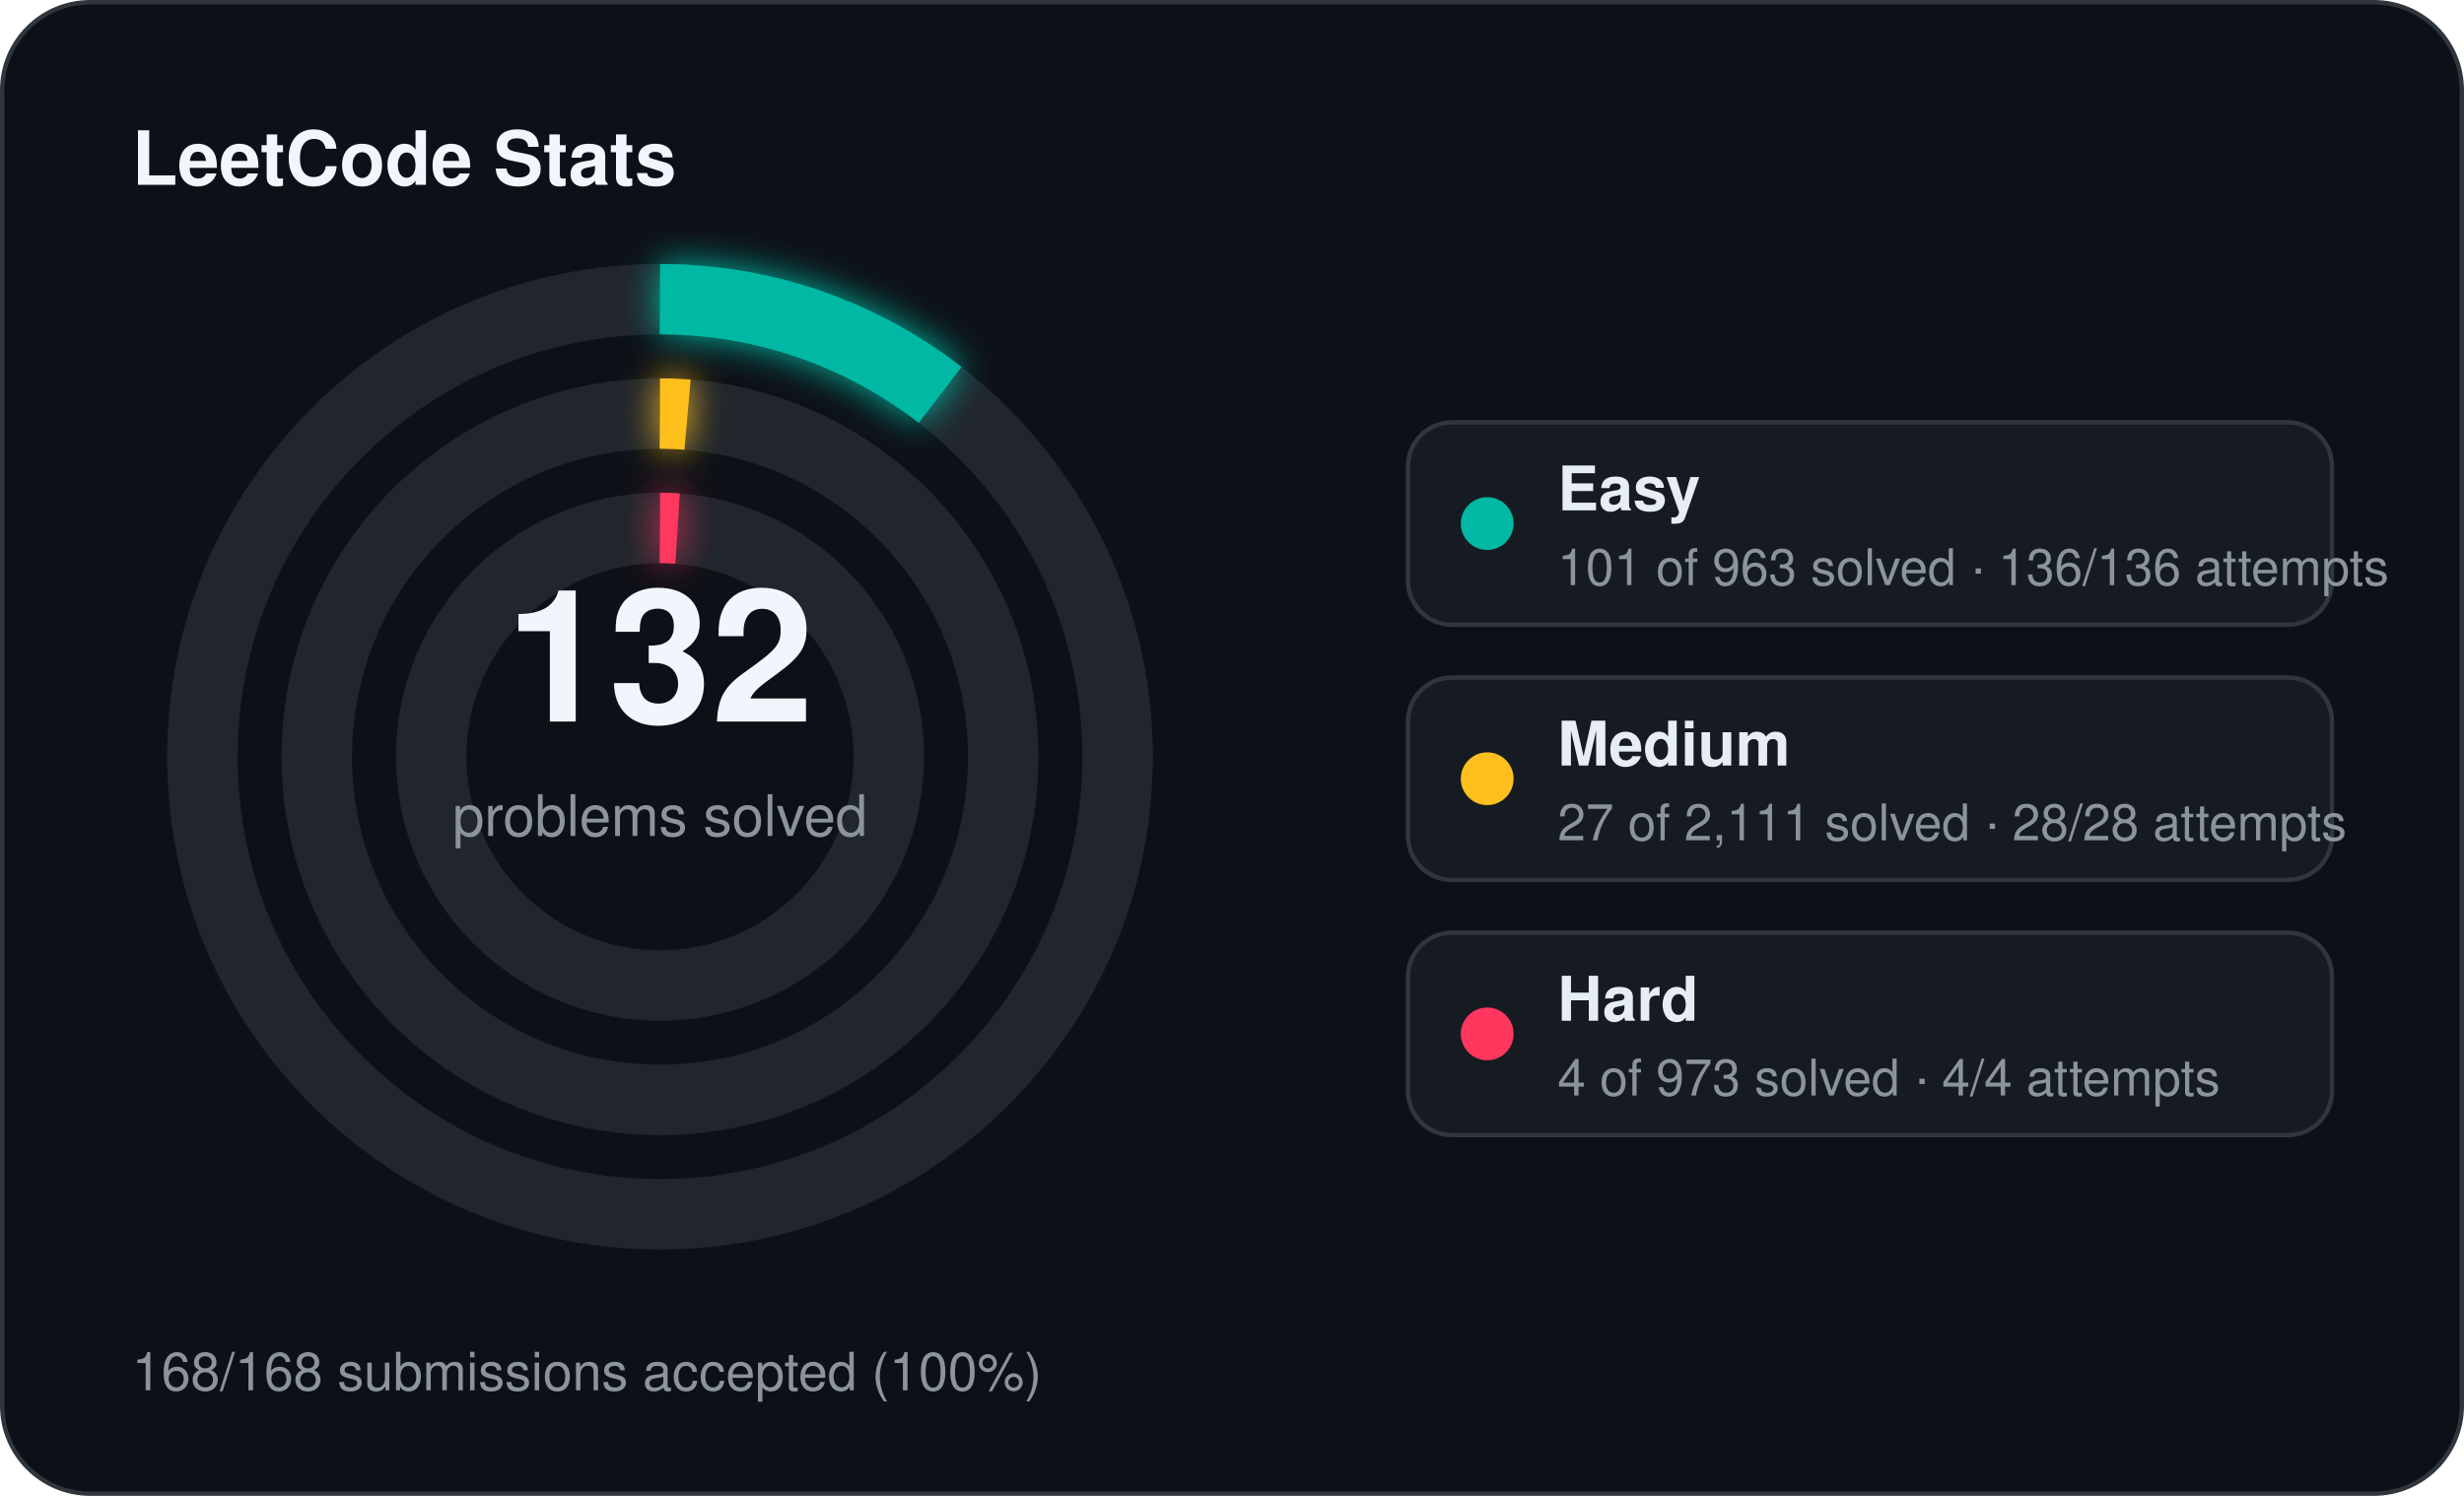
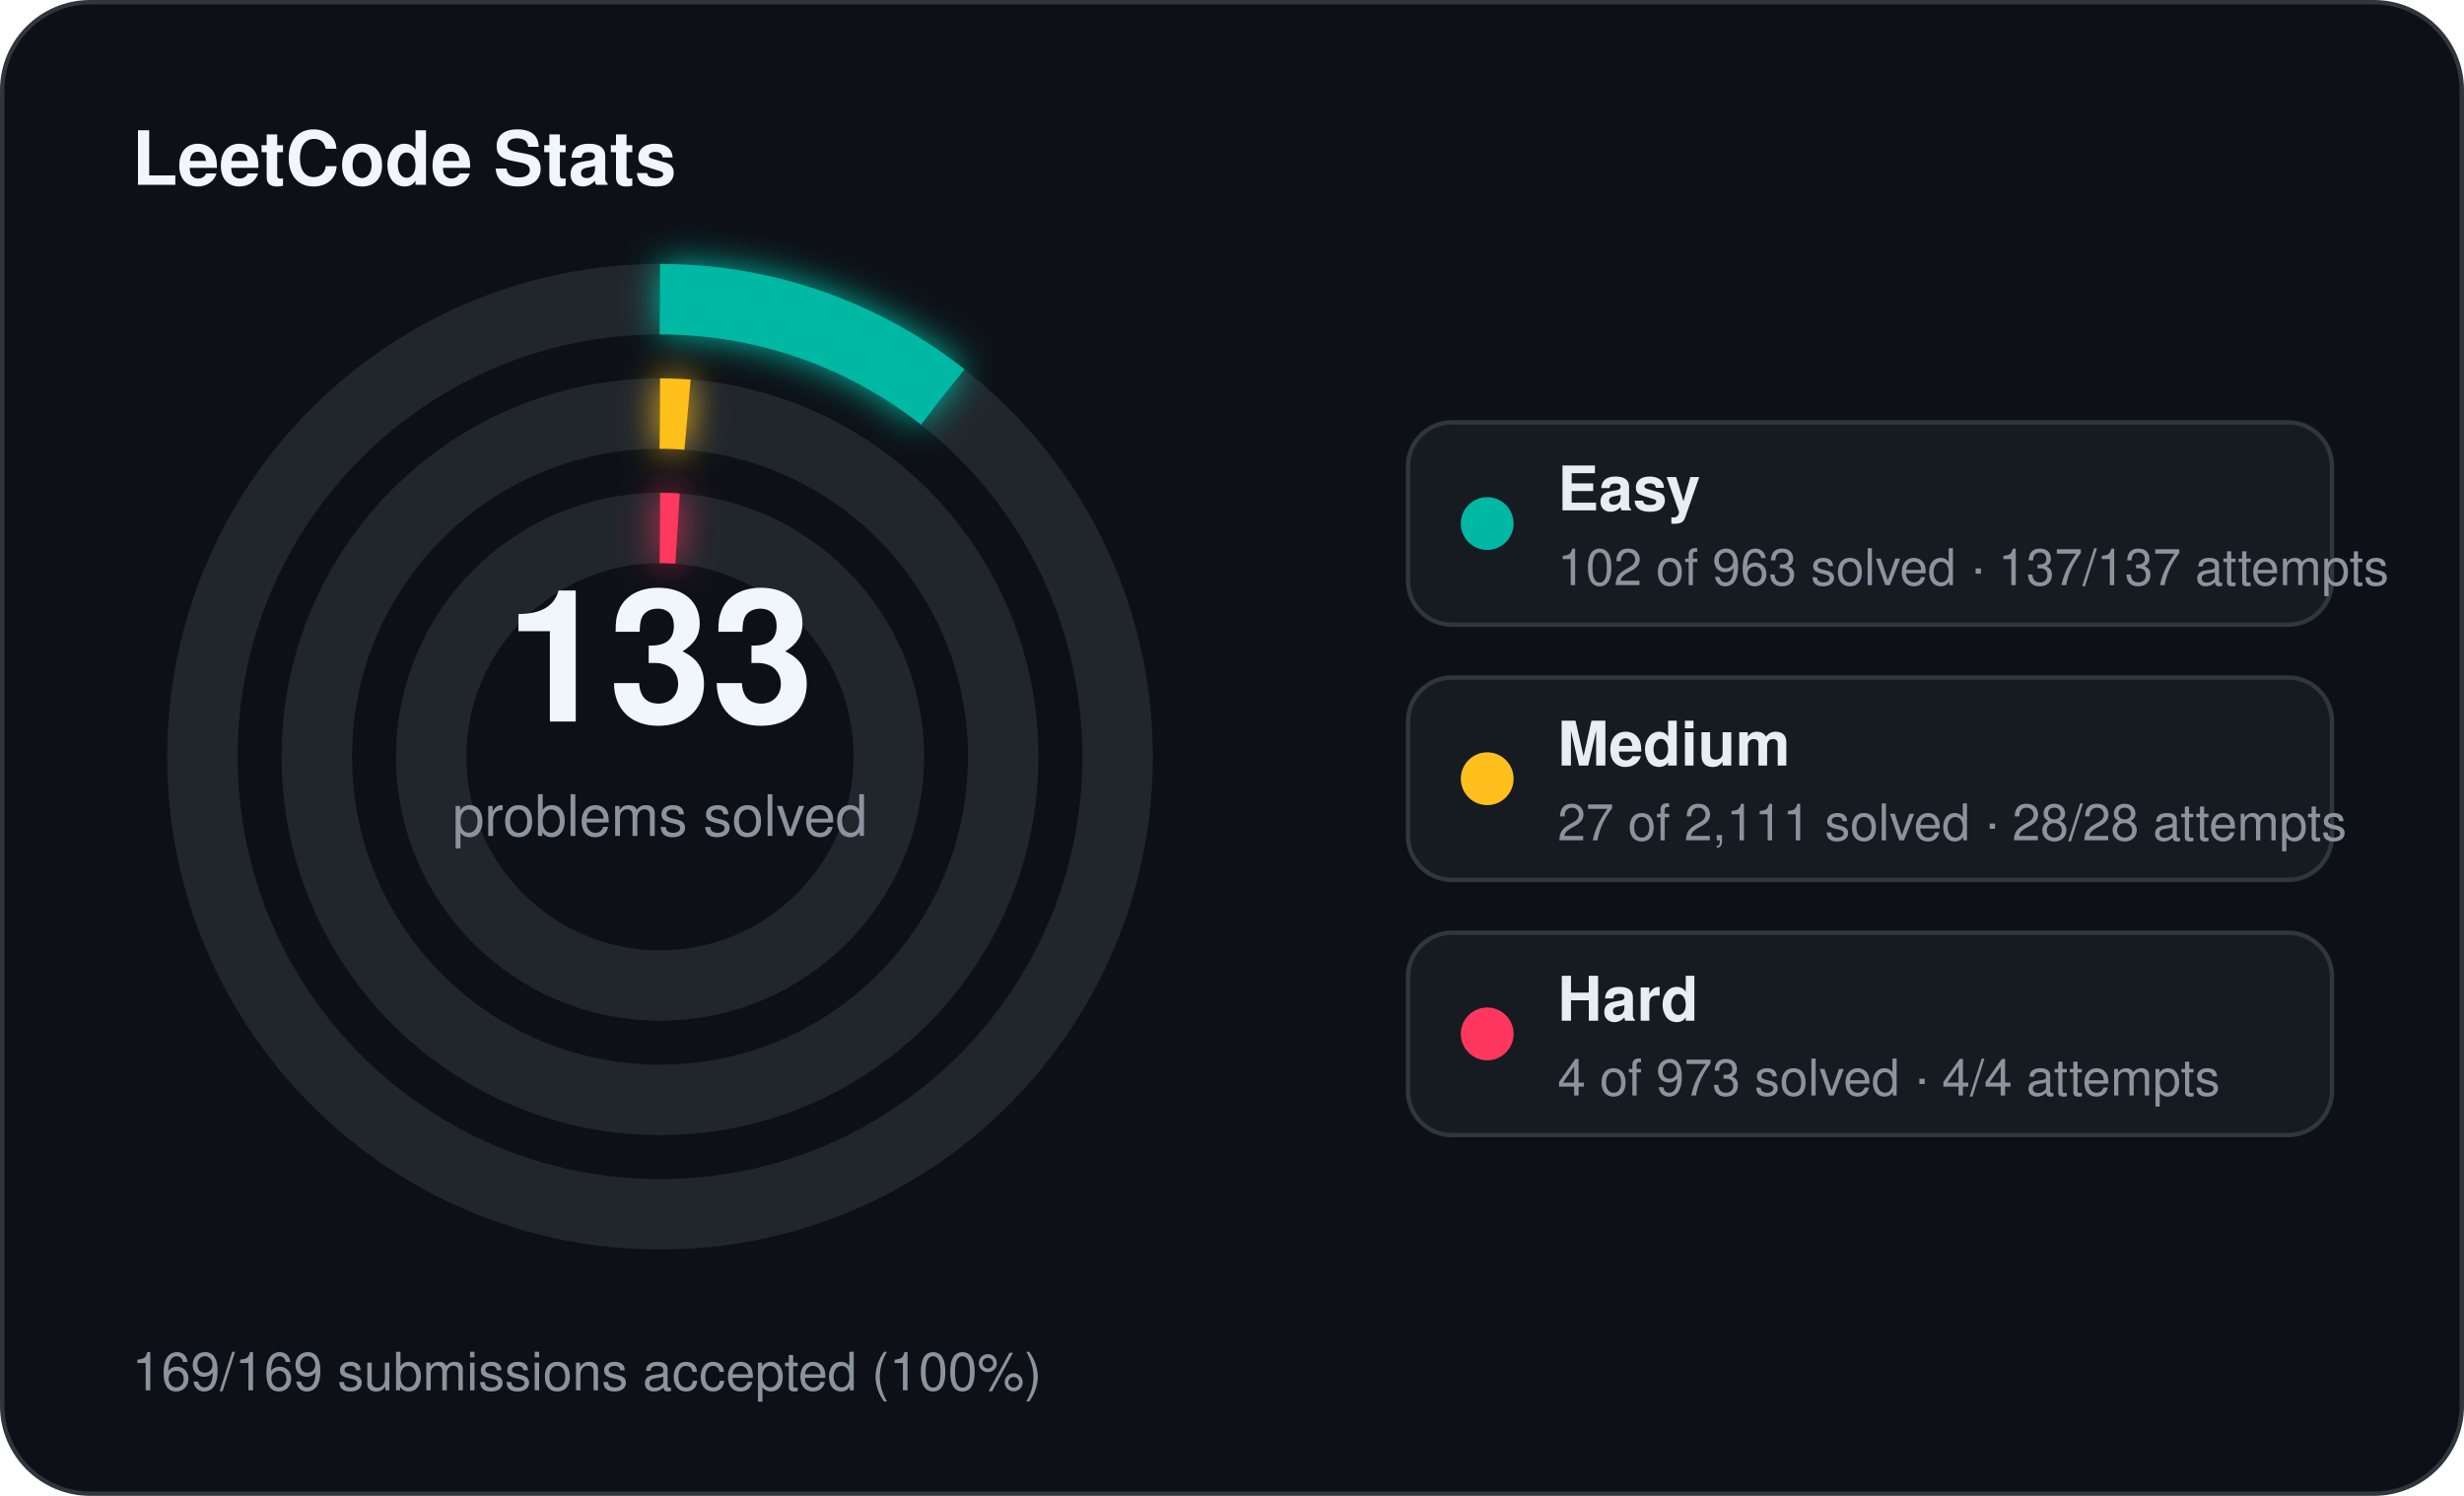
<svg xmlns="http://www.w3.org/2000/svg" width="560" height="340" viewBox="0 0 560 340">
  <defs>
    <filter id="stats-glow" x="-60%" y="-60%" width="220%" height="220%">
      <feGaussianBlur stdDeviation="4" result="blur" />
      <feMerge>
        <feMergeNode in="blur" />
        <feMergeNode in="SourceGraphic" />
      </feMerge>
    </filter>
  </defs>
  <rect x="0.5" y="0.5" width="559" height="339" rx="20" fill="#0d1117" stroke="#30363d" stroke-width="1" />
  <text x="30" y="42" fill="#f0f6fc" font-family="Segoe UI, Helvetica, Arial, sans-serif" font-size="17" font-weight="700">LeetCode Stats</text>
  <circle cx="150" cy="172" r="104" fill="none" stroke="#21262d" stroke-width="16" />
-   <circle cx="150" cy="172" r="104" fill="none" stroke="#00b8a3" stroke-width="16" stroke-linecap="butt" stroke-dasharray="68.53 653.45" transform="rotate(-90 150 172)" filter="url(#stats-glow)" />
+   <circle cx="150" cy="172" r="104" fill="none" stroke="#00b8a3" stroke-width="16" stroke-linecap="butt" stroke-dasharray="69.21 653.45" transform="rotate(-90 150 172)" filter="url(#stats-glow)" />
  <circle cx="150" cy="172" r="78" fill="none" stroke="#21262d" stroke-width="16" />
  <circle cx="150" cy="172" r="78" fill="none" stroke="#ffc01e" stroke-width="16" stroke-linecap="butt" stroke-dasharray="6.27 490.09" transform="rotate(-90 150 172)" filter="url(#stats-glow)" />
  <circle cx="150" cy="172" r="52" fill="none" stroke="#21262d" stroke-width="16" />
  <circle cx="150" cy="172" r="52" fill="none" stroke="#ff375f" stroke-width="16" stroke-linecap="butt" stroke-dasharray="4.00 326.73" transform="rotate(-90 150 172)" filter="url(#stats-glow)" />
-   <text x="150" y="164" text-anchor="middle" fill="#f0f6fc" font-family="Segoe UI, Helvetica, Arial, sans-serif" font-size="42" font-weight="700">132</text>
+   <text x="150" y="164" text-anchor="middle" fill="#f0f6fc" font-family="Segoe UI, Helvetica, Arial, sans-serif" font-size="42" font-weight="700">133</text>
  <text x="150" y="190" text-anchor="middle" fill="#8b949e" font-family="Segoe UI, Helvetica, Arial, sans-serif" font-size="13">problems solved</text>
  <rect x="320" y="96" width="210" height="46" rx="10" fill="#161b22" stroke="#30363d" stroke-width="1" />
  <circle cx="338" cy="119" r="6" fill="#00b8a3" />
  <text x="354" y="116" fill="#e6edf3" font-family="Segoe UI, Helvetica, Arial, sans-serif" font-size="14" font-weight="600">Easy</text>
-   <text x="354" y="133" fill="#8b949e" font-family="Segoe UI, Helvetica, Arial, sans-serif" font-size="11.5">101 of 963 solved · 136/136 attempts</text>
+   <text x="354" y="133" fill="#8b949e" font-family="Segoe UI, Helvetica, Arial, sans-serif" font-size="11.5">102 of 963 solved · 137/137 attempts</text>
  <rect x="320" y="154" width="210" height="46" rx="10" fill="#161b22" stroke="#30363d" stroke-width="1" />
  <circle cx="338" cy="177" r="6" fill="#ffc01e" />
  <text x="354" y="174" fill="#e6edf3" font-family="Segoe UI, Helvetica, Arial, sans-serif" font-size="14" font-weight="600">Medium</text>
  <text x="354" y="191" fill="#8b949e" font-family="Segoe UI, Helvetica, Arial, sans-serif" font-size="11.5">27 of 2,111 solved · 28/28 attempts</text>
  <rect x="320" y="212" width="210" height="46" rx="10" fill="#161b22" stroke="#30363d" stroke-width="1" />
  <circle cx="338" cy="235" r="6" fill="#ff375f" />
  <text x="354" y="232" fill="#e6edf3" font-family="Segoe UI, Helvetica, Arial, sans-serif" font-size="14" font-weight="600">Hard</text>
  <text x="354" y="249" fill="#8b949e" font-family="Segoe UI, Helvetica, Arial, sans-serif" font-size="11.5">4 of 973 solved · 4/4 attempts</text>
-   <text x="30" y="316" fill="#8b949e" font-family="Segoe UI, Helvetica, Arial, sans-serif" font-size="12">168/168 submissions accepted (100%)</text>
+   <text x="30" y="316" fill="#8b949e" font-family="Segoe UI, Helvetica, Arial, sans-serif" font-size="12">169/169 submissions accepted (100%)</text>
</svg>
